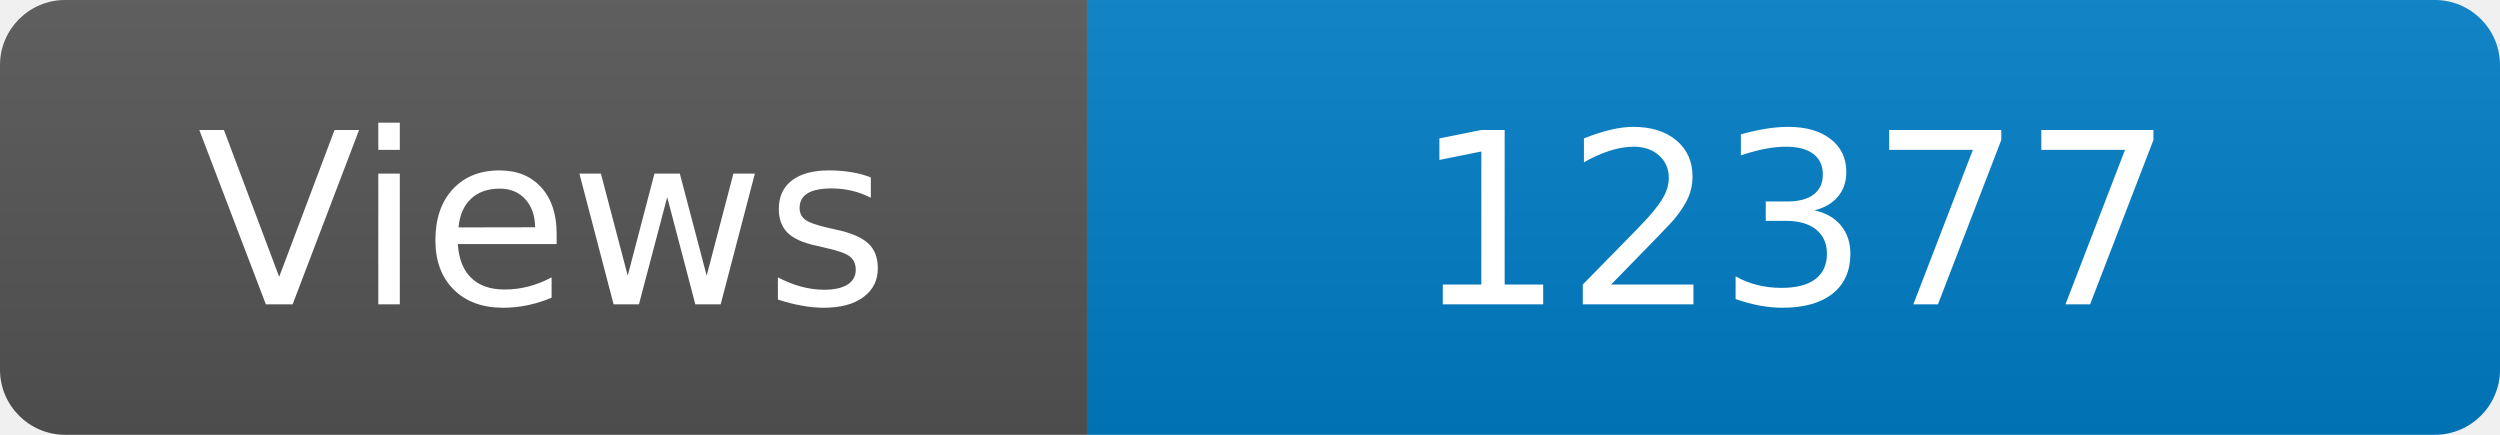
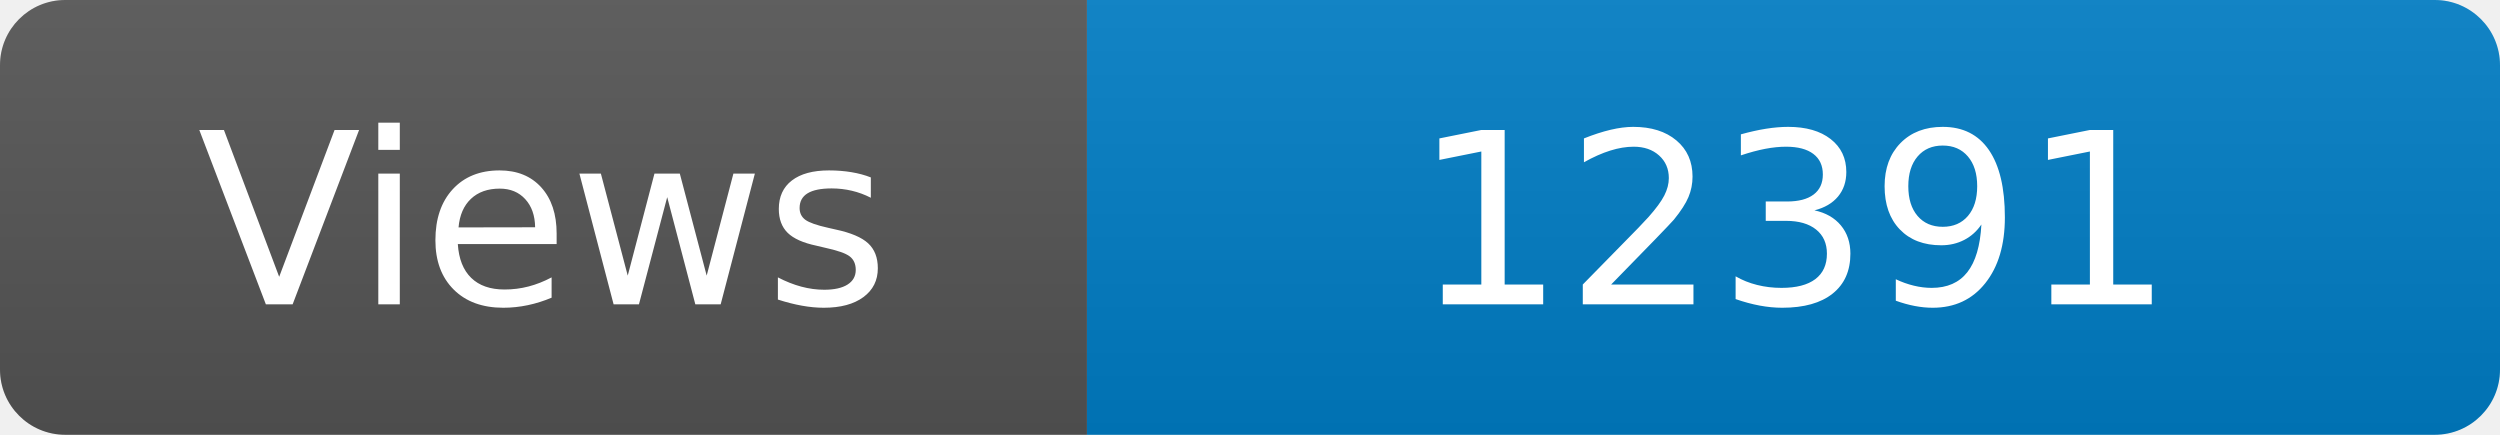
<svg xmlns="http://www.w3.org/2000/svg" width="115" height="20" role="img" aria-label="Maintained?: yes">
  <linearGradient id="s" x2="0" y2="100%">
    <stop offset="0" stop-color="#bbb" stop-opacity=".1" />
    <stop offset="1" stop-opacity=".1" />
  </linearGradient>
  <clipPath id="r">
    <rect width="115" height="20" rx="3" fill="#fff" />
  </clipPath>
  <g clip-path="url(#r)">
    <rect width="50" height="20" fill="#555" />
    <rect x="50" width="160" height="20" fill="#007ec6" />
    <rect width="115" height="20" fill="url(#s)" />
  </g>
  <g fill="#fff" text-anchor="middle" font-family="Verdana,Geneva,DejaVu Sans,sans-serif" font-size="110">
    <text x="250" y="140" transform="scale(.1)" fill="#fff">Views</text>
-     <text x="825" y="140" transform="scale(.1)" fill="#fff">12377</text>
+     <text x="825" y="140" transform="scale(.1)" fill="#fff">12391</text>
  </g>
</svg>
